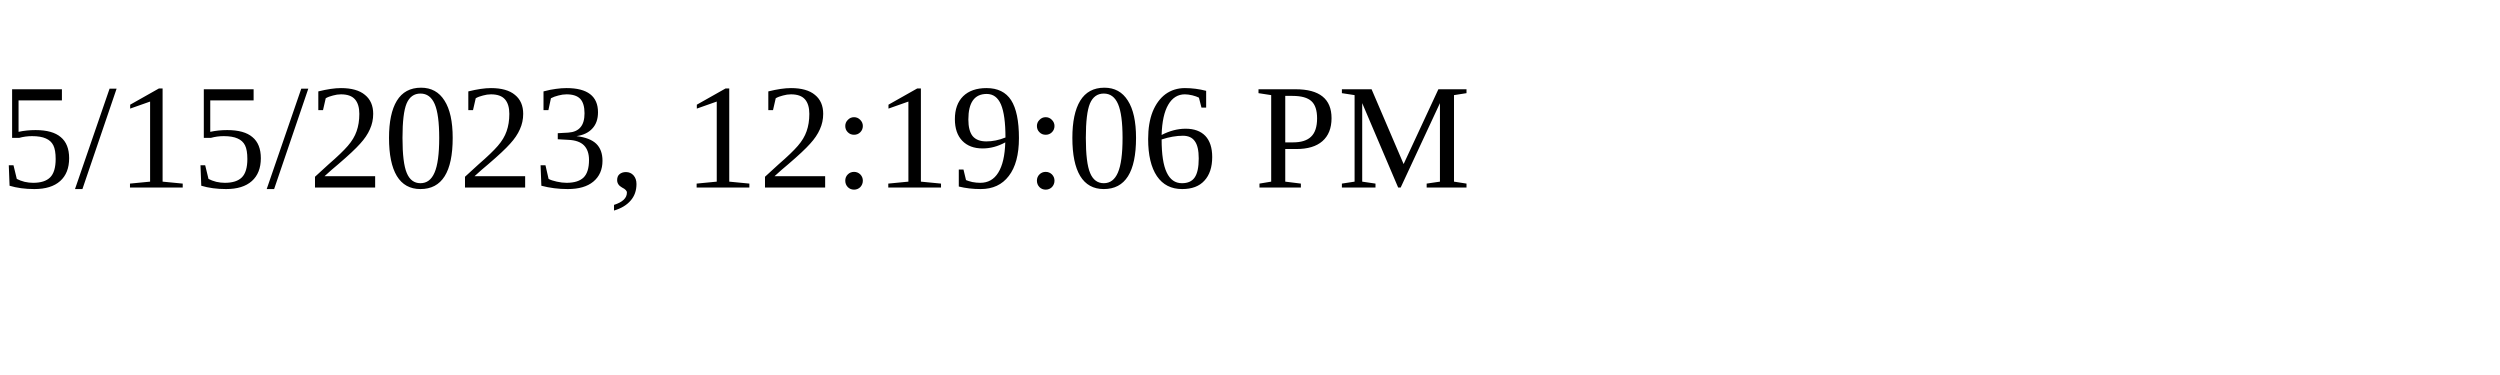
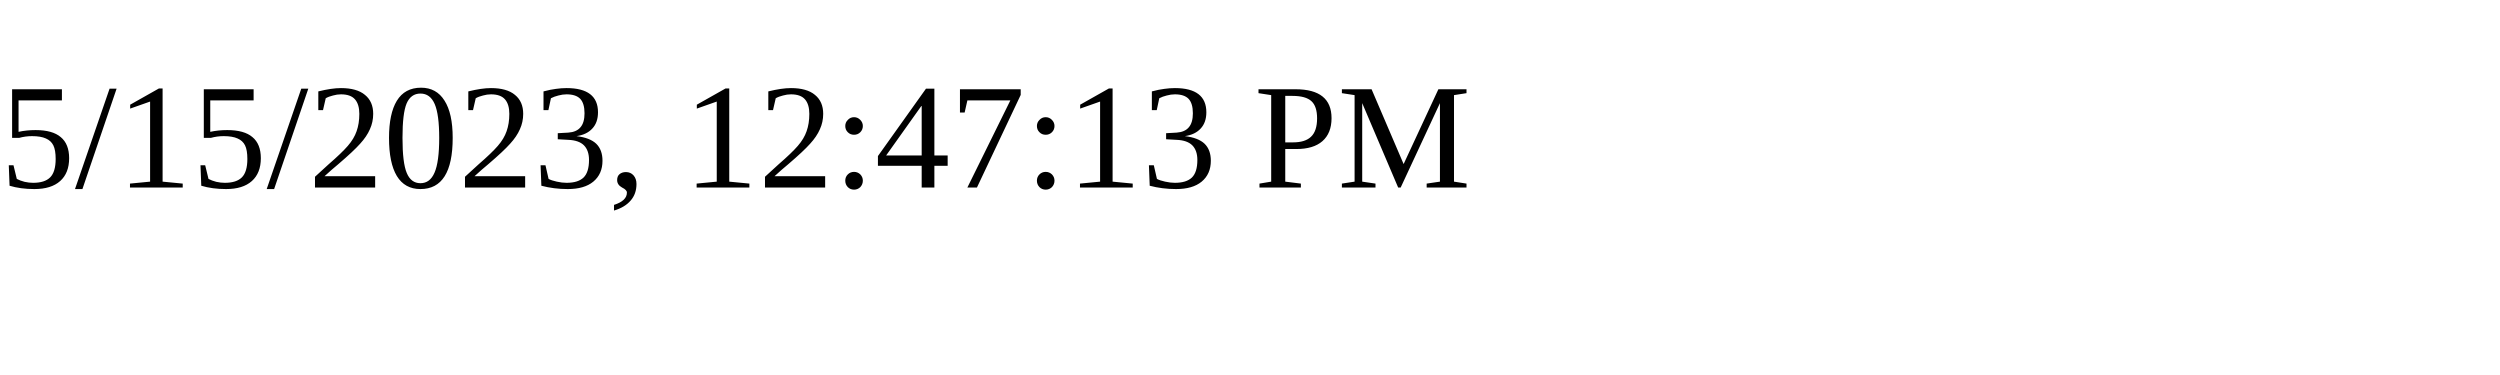
<svg xmlns="http://www.w3.org/2000/svg" height="30" width="200">
-   <text x="0" y="15">5/15/2023, 12:19:06 PM</text>
+   <text x="0" y="15">5/15/2023, 12:47:13 PM</text>
</svg>
